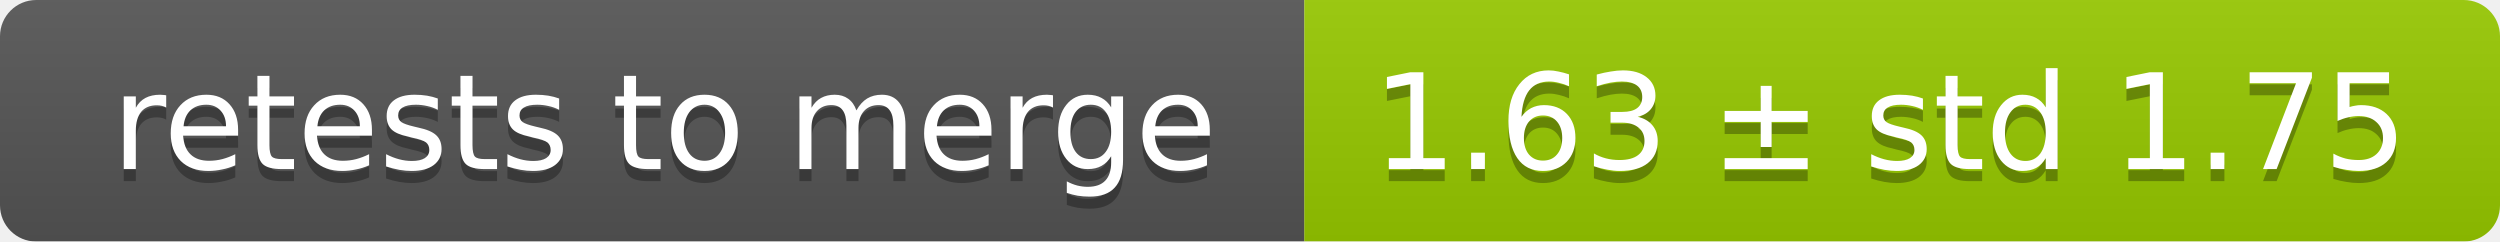
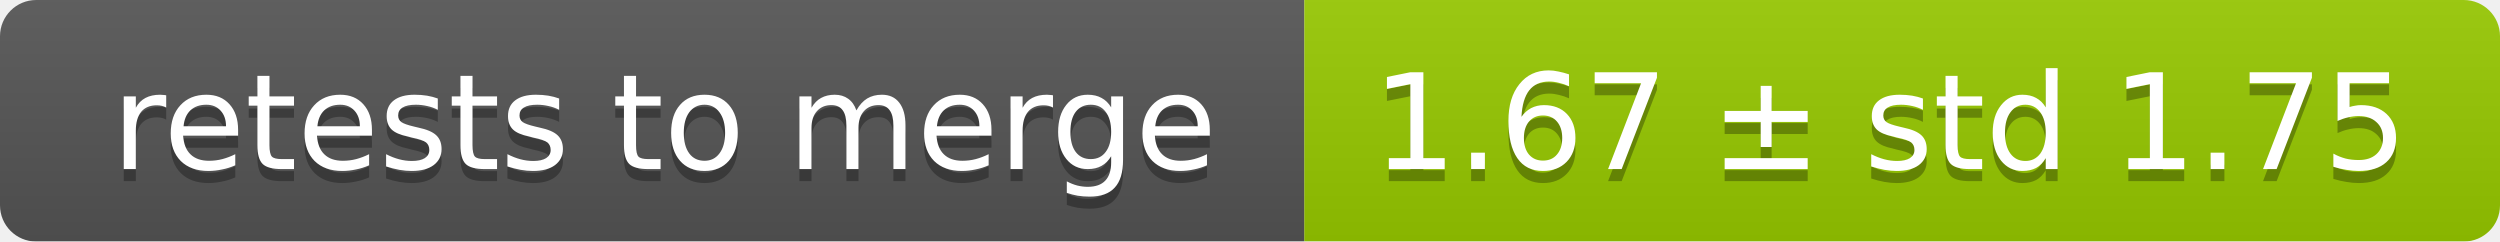
<svg xmlns="http://www.w3.org/2000/svg" width="207" height="20">
  <linearGradient id="smooth" x2="0" y2="100%">
    <stop offset="0" stop-color="#bbb" stop-opacity=".1" />
    <stop offset="1" stop-opacity=".1" />
  </linearGradient>
  <mask id="round">
    <rect width="207" height="20" rx="3" fill="#fff" />
  </mask>
  <g mask="url(#round)">
    <rect width="108" height="20" fill="#555" />
    <rect x="108" width="99" height="20" fill="#97ca00" />
    <rect width="207" height="20" fill="url(#smooth)" />
  </g>
  <g fill="#fff" text-anchor="middle" font-family="DejaVu Sans,Verdana,Geneva,sans-serif" font-size="11">
    <text x="55" y="15" fill="#010101" fill-opacity=".3">retests to merge</text>
    <text x="55" y="14">retests to merge</text>
-     <text x="156.5" y="15" fill="#010101" fill-opacity=".3">1.63 ± std 1.75</text>
-     <text x="156.5" y="14">1.63 ± std 1.75</text>
+     <text x="156.5" y="15" fill="#010101" fill-opacity=".3">1.67 ± std 1.75</text>
+     <text x="156.5" y="14">1.67 ± std 1.75</text>
  </g>
</svg>
